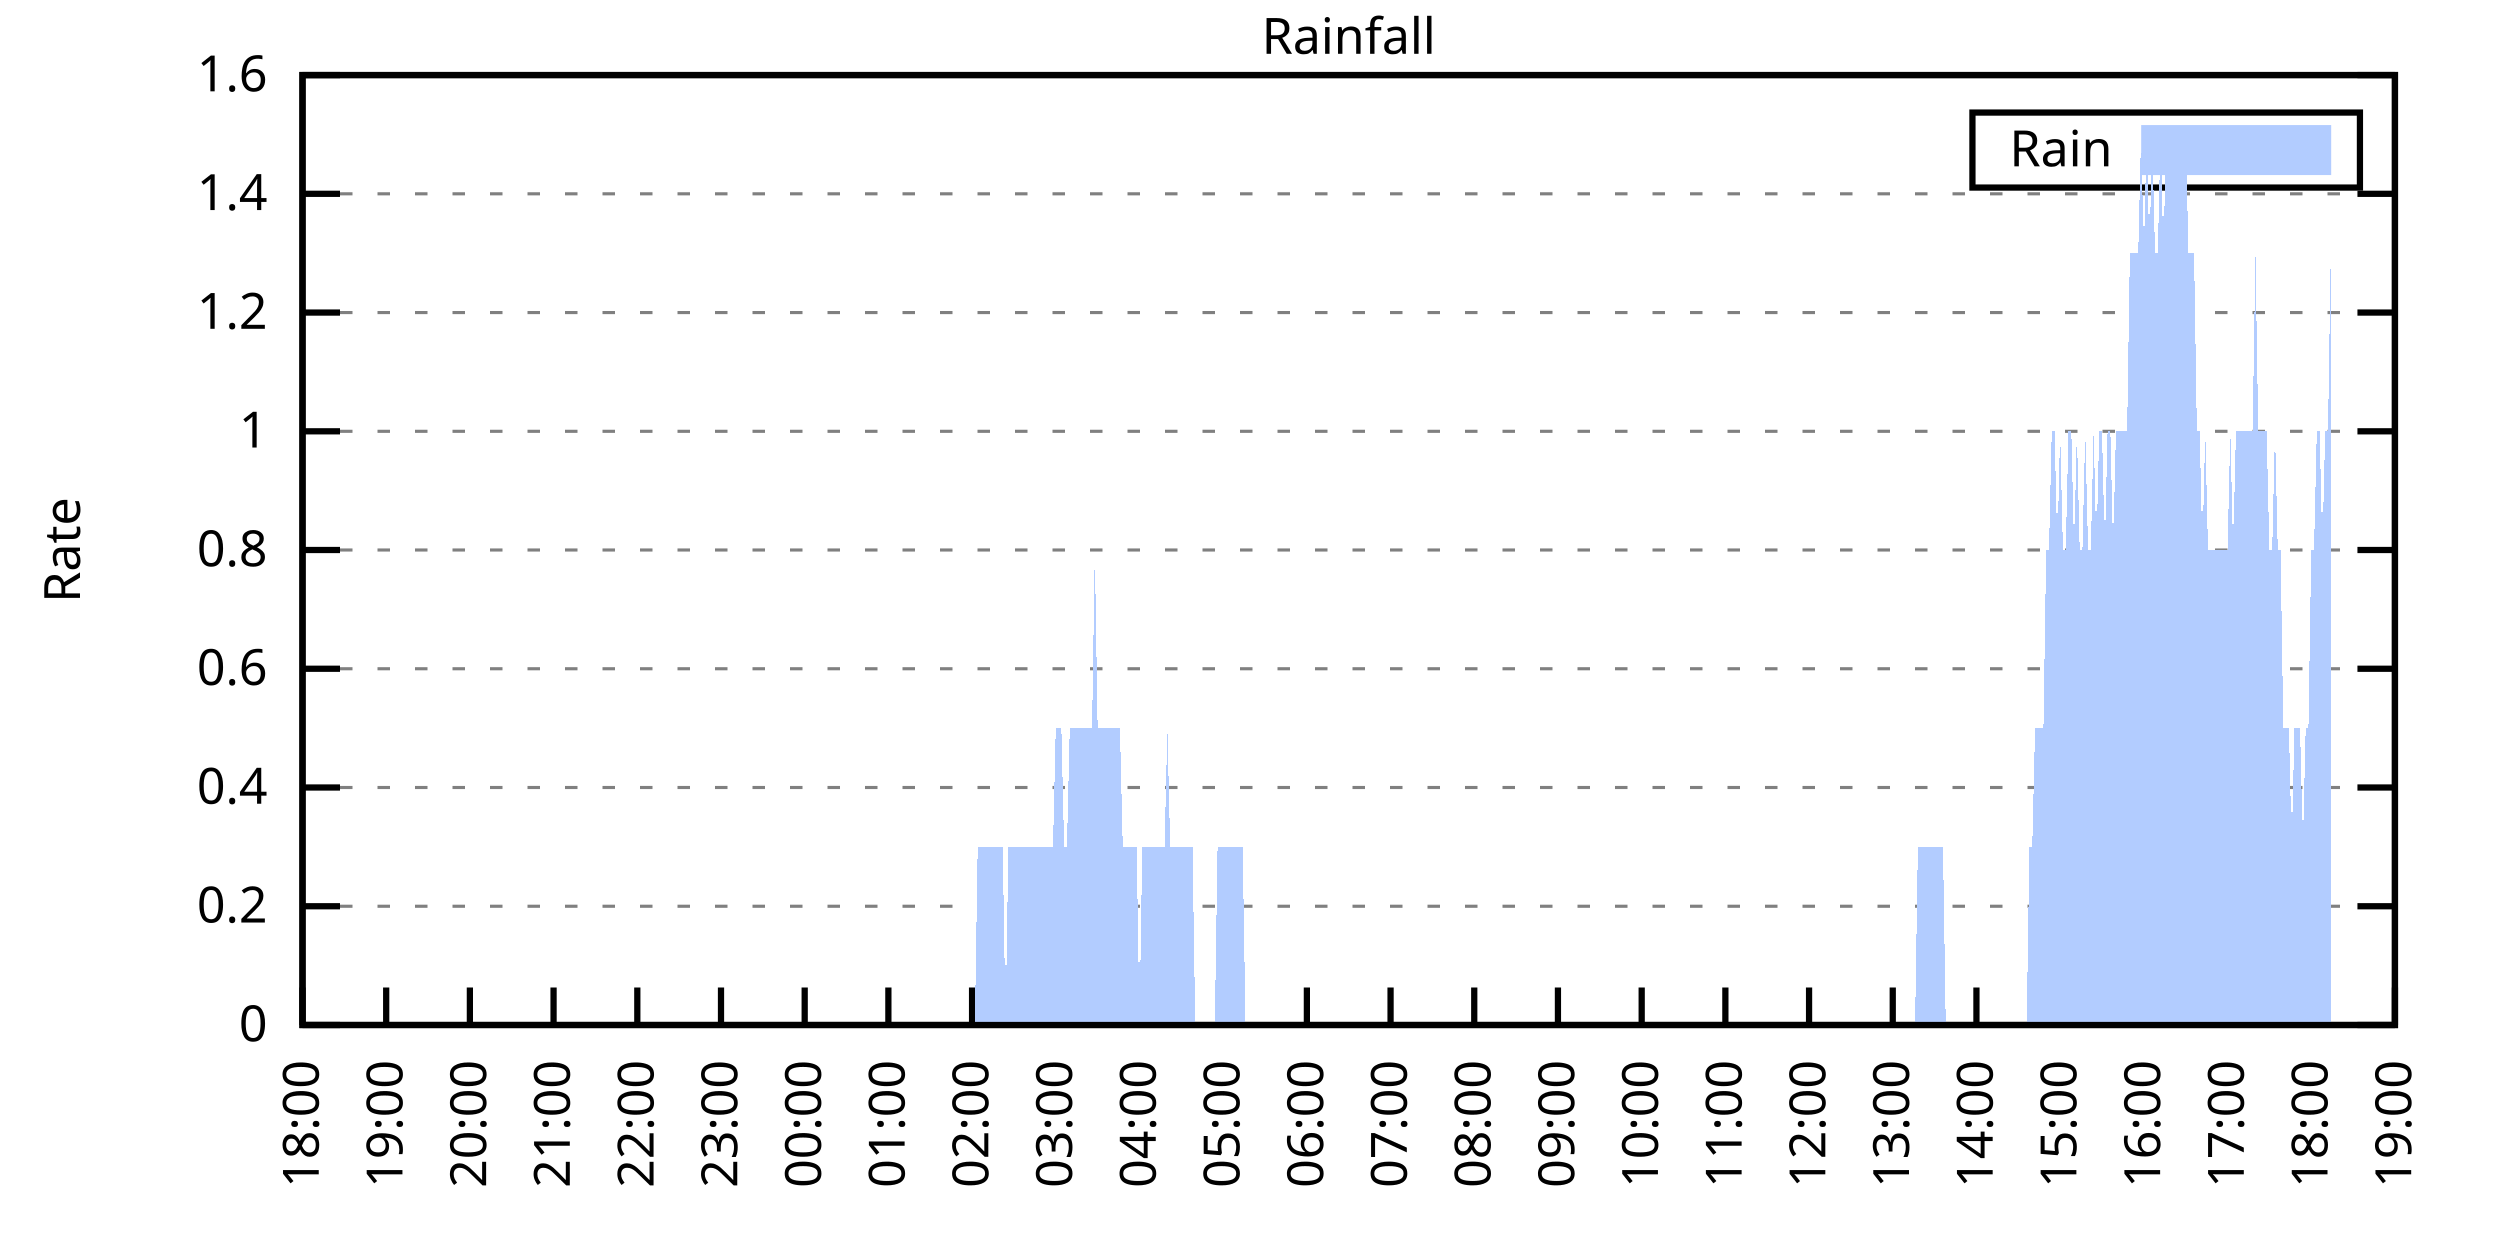
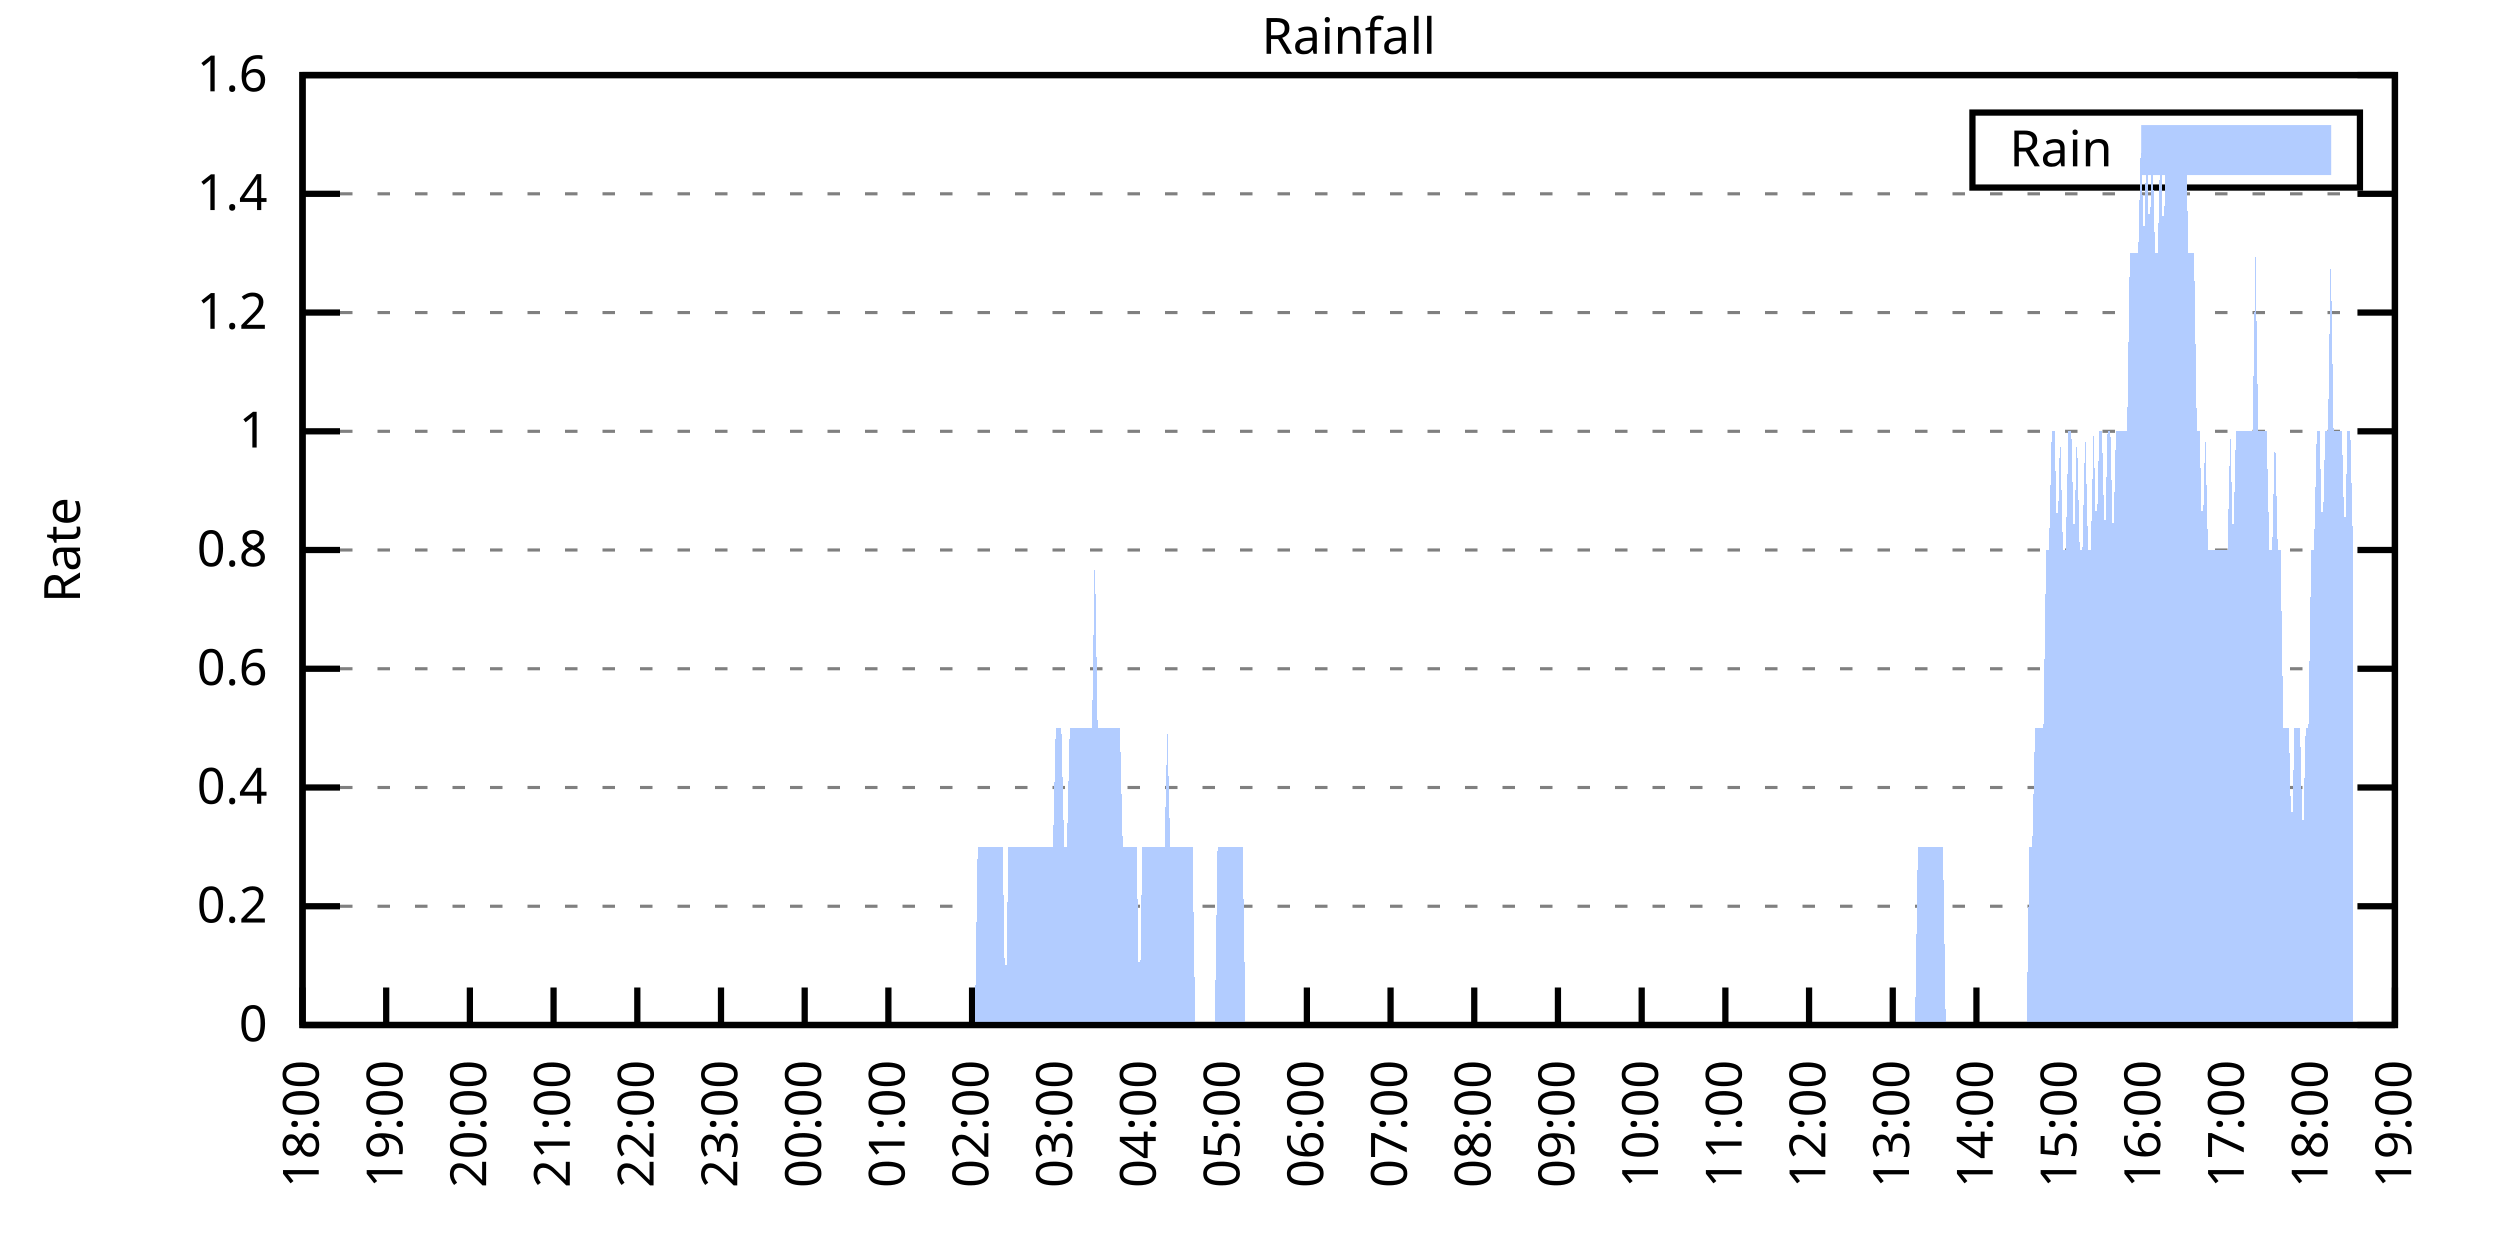
<svg xmlns="http://www.w3.org/2000/svg" xmlns:xlink="http://www.w3.org/1999/xlink" width="400" height="200" viewBox="0 0 400 200">
  <g id="gnuplot_canvas">
    <rect x="0" y="0" width="400" height="200" fill="none" />
    <defs>
      <circle id="gpDot" r="0.5" stroke-width="0.5" stroke="currentColor" />
      <path id="gpPt0" stroke-width="0.333" stroke="currentColor" d="M-1,0 h2 M0,-1 v2" />
      <path id="gpPt1" stroke-width="0.333" stroke="currentColor" d="M-1,-1 L1,1 M1,-1 L-1,1" />
      <path id="gpPt2" stroke-width="0.333" stroke="currentColor" d="M-1,0 L1,0 M0,-1 L0,1 M-1,-1 L1,1 M-1,1 L1,-1" />
      <rect id="gpPt3" stroke-width="0.333" stroke="currentColor" x="-1" y="-1" width="2" height="2" />
      <rect id="gpPt4" stroke-width="0.333" stroke="currentColor" fill="currentColor" x="-1" y="-1" width="2" height="2" />
      <circle id="gpPt5" stroke-width="0.333" stroke="currentColor" cx="0" cy="0" r="1" />
      <use xlink:href="#gpPt5" id="gpPt6" fill="currentColor" stroke="none" />
      <path id="gpPt7" stroke-width="0.333" stroke="currentColor" d="M0,-1.33 L-1.33,0.67 L1.33,0.67 z" />
      <use xlink:href="#gpPt7" id="gpPt8" fill="currentColor" stroke="none" />
      <use xlink:href="#gpPt7" id="gpPt9" stroke="currentColor" transform="rotate(180)" />
      <use xlink:href="#gpPt9" id="gpPt10" fill="currentColor" stroke="none" />
      <use xlink:href="#gpPt3" id="gpPt11" stroke="currentColor" transform="rotate(45)" />
      <use xlink:href="#gpPt11" id="gpPt12" fill="currentColor" stroke="none" />
      <path id="gpPt13" stroke-width="0.333" stroke="currentColor" d="M0,1.330 L1.265,0.411 L0.782,-1.067 L-0.782,-1.076 L-1.265,0.411 z" />
      <use xlink:href="#gpPt13" id="gpPt14" fill="currentColor" stroke="none" />
      <filter id="textbox" filterUnits="objectBoundingBox" x="0" y="0" height="1" width="1">
        <feFlood flood-color="white" flood-opacity="1" result="bgnd" />
        <feComposite in="SourceGraphic" in2="bgnd" operator="atop" />
      </filter>
      <filter id="greybox" filterUnits="objectBoundingBox" x="0" y="0" height="1" width="1">
        <feFlood flood-color="lightgrey" flood-opacity="1" result="grey" />
        <feComposite in="SourceGraphic" in2="grey" operator="atop" />
      </filter>
    </defs>
    <g fill="none" color="white" stroke="currentColor" stroke-width="1.00" stroke-linecap="butt" stroke-linejoin="miter">
</g>
    <g fill="none" color="black" stroke="currentColor" stroke-width="1.00" stroke-linecap="butt" stroke-linejoin="miter">
      <g stroke="none" shape-rendering="crispEdges">
        <polygon fill="rgb(255, 255, 255)" points="48.40,164.00 383.18,164.00 383.18,12.02 48.40,12.02 " />
      </g>
    </g>
    <g fill="none" color="black" stroke="currentColor" stroke-width="1.00" stroke-linecap="butt" stroke-linejoin="miter">
</g>
    <g fill="none" color="black" stroke="black" stroke-width="0.50" stroke-linecap="butt" stroke-linejoin="miter">
</g>
    <g fill="none" color="gray" stroke="currentColor" stroke-width="0.50" stroke-linecap="butt" stroke-linejoin="miter">
      <path stroke="gray" stroke-dasharray="2,4" class="gridline" d="M48.40,164.00 L383.19,164.00  " />
    </g>
    <g fill="none" color="gray" stroke="gray" stroke-width="1.00" stroke-linecap="butt" stroke-linejoin="miter">
</g>
    <g fill="none" color="black" stroke="currentColor" stroke-width="1.00" stroke-linecap="butt" stroke-linejoin="miter">
      <path stroke="black" d="M48.40,164.00 L54.40,164.00 M383.19,164.00 L377.19,164.00  " />
      <g transform="translate(42.80,166.60)" stroke="none" fill="black" font-family="Sans" font-size="8.00" text-anchor="end">
        <text>
          <tspan font-family="Sans"> 0</tspan>
        </text>
      </g>
    </g>
    <g fill="none" color="black" stroke="currentColor" stroke-width="1.00" stroke-linecap="butt" stroke-linejoin="miter">
</g>
    <g fill="none" color="black" stroke="black" stroke-width="0.50" stroke-linecap="butt" stroke-linejoin="miter">
</g>
    <g fill="none" color="gray" stroke="currentColor" stroke-width="0.50" stroke-linecap="butt" stroke-linejoin="miter">
      <path stroke="gray" stroke-dasharray="2,4" class="gridline" d="M48.40,145.00 L383.19,145.00  " />
    </g>
    <g fill="none" color="gray" stroke="gray" stroke-width="1.00" stroke-linecap="butt" stroke-linejoin="miter">
</g>
    <g fill="none" color="black" stroke="currentColor" stroke-width="1.00" stroke-linecap="butt" stroke-linejoin="miter">
      <path stroke="black" d="M48.40,145.00 L54.40,145.00 M383.19,145.00 L377.19,145.00  " />
      <g transform="translate(42.80,147.60)" stroke="none" fill="black" font-family="Sans" font-size="8.00" text-anchor="end">
        <text>
          <tspan font-family="Sans"> 0.2</tspan>
        </text>
      </g>
    </g>
    <g fill="none" color="black" stroke="currentColor" stroke-width="1.00" stroke-linecap="butt" stroke-linejoin="miter">
</g>
    <g fill="none" color="black" stroke="black" stroke-width="0.50" stroke-linecap="butt" stroke-linejoin="miter">
</g>
    <g fill="none" color="gray" stroke="currentColor" stroke-width="0.50" stroke-linecap="butt" stroke-linejoin="miter">
      <path stroke="gray" stroke-dasharray="2,4" class="gridline" d="M48.40,126.00 L383.19,126.00  " />
    </g>
    <g fill="none" color="gray" stroke="gray" stroke-width="1.00" stroke-linecap="butt" stroke-linejoin="miter">
</g>
    <g fill="none" color="black" stroke="currentColor" stroke-width="1.00" stroke-linecap="butt" stroke-linejoin="miter">
      <path stroke="black" d="M48.40,126.00 L54.40,126.00 M383.19,126.00 L377.19,126.00  " />
      <g transform="translate(42.80,128.60)" stroke="none" fill="black" font-family="Sans" font-size="8.00" text-anchor="end">
        <text>
          <tspan font-family="Sans"> 0.4</tspan>
        </text>
      </g>
    </g>
    <g fill="none" color="black" stroke="currentColor" stroke-width="1.00" stroke-linecap="butt" stroke-linejoin="miter">
</g>
    <g fill="none" color="black" stroke="black" stroke-width="0.50" stroke-linecap="butt" stroke-linejoin="miter">
</g>
    <g fill="none" color="gray" stroke="currentColor" stroke-width="0.50" stroke-linecap="butt" stroke-linejoin="miter">
      <path stroke="gray" stroke-dasharray="2,4" class="gridline" d="M48.40,107.00 L383.19,107.00  " />
    </g>
    <g fill="none" color="gray" stroke="gray" stroke-width="1.00" stroke-linecap="butt" stroke-linejoin="miter">
</g>
    <g fill="none" color="black" stroke="currentColor" stroke-width="1.00" stroke-linecap="butt" stroke-linejoin="miter">
      <path stroke="black" d="M48.40,107.00 L54.40,107.00 M383.19,107.00 L377.19,107.00  " />
      <g transform="translate(42.80,109.60)" stroke="none" fill="black" font-family="Sans" font-size="8.00" text-anchor="end">
        <text>
          <tspan font-family="Sans"> 0.6</tspan>
        </text>
      </g>
    </g>
    <g fill="none" color="black" stroke="currentColor" stroke-width="1.00" stroke-linecap="butt" stroke-linejoin="miter">
</g>
    <g fill="none" color="black" stroke="black" stroke-width="0.50" stroke-linecap="butt" stroke-linejoin="miter">
</g>
    <g fill="none" color="gray" stroke="currentColor" stroke-width="0.50" stroke-linecap="butt" stroke-linejoin="miter">
      <path stroke="gray" stroke-dasharray="2,4" class="gridline" d="M48.40,88.00 L383.19,88.00  " />
    </g>
    <g fill="none" color="gray" stroke="gray" stroke-width="1.00" stroke-linecap="butt" stroke-linejoin="miter">
</g>
    <g fill="none" color="black" stroke="currentColor" stroke-width="1.00" stroke-linecap="butt" stroke-linejoin="miter">
      <path stroke="black" d="M48.40,88.00 L54.40,88.00 M383.19,88.00 L377.19,88.00  " />
      <g transform="translate(42.80,90.60)" stroke="none" fill="black" font-family="Sans" font-size="8.00" text-anchor="end">
        <text>
          <tspan font-family="Sans"> 0.8</tspan>
        </text>
      </g>
    </g>
    <g fill="none" color="black" stroke="currentColor" stroke-width="1.00" stroke-linecap="butt" stroke-linejoin="miter">
</g>
    <g fill="none" color="black" stroke="black" stroke-width="0.50" stroke-linecap="butt" stroke-linejoin="miter">
</g>
    <g fill="none" color="gray" stroke="currentColor" stroke-width="0.50" stroke-linecap="butt" stroke-linejoin="miter">
      <path stroke="gray" stroke-dasharray="2,4" class="gridline" d="M48.40,69.01 L383.19,69.01  " />
    </g>
    <g fill="none" color="gray" stroke="gray" stroke-width="1.00" stroke-linecap="butt" stroke-linejoin="miter">
</g>
    <g fill="none" color="black" stroke="currentColor" stroke-width="1.00" stroke-linecap="butt" stroke-linejoin="miter">
      <path stroke="black" d="M48.40,69.01 L54.40,69.01 M383.19,69.01 L377.19,69.01  " />
      <g transform="translate(42.80,71.61)" stroke="none" fill="black" font-family="Sans" font-size="8.00" text-anchor="end">
        <text>
          <tspan font-family="Sans"> 1</tspan>
        </text>
      </g>
    </g>
    <g fill="none" color="black" stroke="currentColor" stroke-width="1.00" stroke-linecap="butt" stroke-linejoin="miter">
</g>
    <g fill="none" color="black" stroke="black" stroke-width="0.50" stroke-linecap="butt" stroke-linejoin="miter">
</g>
    <g fill="none" color="gray" stroke="currentColor" stroke-width="0.50" stroke-linecap="butt" stroke-linejoin="miter">
      <path stroke="gray" stroke-dasharray="2,4" class="gridline" d="M48.40,50.01 L383.19,50.01  " />
    </g>
    <g fill="none" color="gray" stroke="gray" stroke-width="1.00" stroke-linecap="butt" stroke-linejoin="miter">
</g>
    <g fill="none" color="black" stroke="currentColor" stroke-width="1.00" stroke-linecap="butt" stroke-linejoin="miter">
      <path stroke="black" d="M48.40,50.01 L54.40,50.01 M383.19,50.01 L377.19,50.01  " />
      <g transform="translate(42.80,52.61)" stroke="none" fill="black" font-family="Sans" font-size="8.00" text-anchor="end">
        <text>
          <tspan font-family="Sans"> 1.2</tspan>
        </text>
      </g>
    </g>
    <g fill="none" color="black" stroke="currentColor" stroke-width="1.00" stroke-linecap="butt" stroke-linejoin="miter">
</g>
    <g fill="none" color="black" stroke="black" stroke-width="0.50" stroke-linecap="butt" stroke-linejoin="miter">
</g>
    <g fill="none" color="gray" stroke="currentColor" stroke-width="0.50" stroke-linecap="butt" stroke-linejoin="miter">
      <path stroke="gray" stroke-dasharray="2,4" class="gridline" d="M48.40,31.01 L383.19,31.01  " />
    </g>
    <g fill="none" color="gray" stroke="gray" stroke-width="1.00" stroke-linecap="butt" stroke-linejoin="miter">
</g>
    <g fill="none" color="black" stroke="currentColor" stroke-width="1.00" stroke-linecap="butt" stroke-linejoin="miter">
      <path stroke="black" d="M48.40,31.01 L54.40,31.01 M383.19,31.01 L377.19,31.01  " />
      <g transform="translate(42.80,33.61)" stroke="none" fill="black" font-family="Sans" font-size="8.00" text-anchor="end">
        <text>
          <tspan font-family="Sans"> 1.4</tspan>
        </text>
      </g>
    </g>
    <g fill="none" color="black" stroke="currentColor" stroke-width="1.00" stroke-linecap="butt" stroke-linejoin="miter">
</g>
    <g fill="none" color="black" stroke="black" stroke-width="0.50" stroke-linecap="butt" stroke-linejoin="miter">
</g>
    <g fill="none" color="gray" stroke="currentColor" stroke-width="0.50" stroke-linecap="butt" stroke-linejoin="miter">
      <path stroke="gray" stroke-dasharray="2,4" class="gridline" d="M48.40,12.01 L383.19,12.01  " />
    </g>
    <g fill="none" color="gray" stroke="gray" stroke-width="1.00" stroke-linecap="butt" stroke-linejoin="miter">
</g>
    <g fill="none" color="black" stroke="currentColor" stroke-width="1.00" stroke-linecap="butt" stroke-linejoin="miter">
      <path stroke="black" d="M48.40,12.01 L54.40,12.01 M383.19,12.01 L377.19,12.01  " />
      <g transform="translate(42.80,14.61)" stroke="none" fill="black" font-family="Sans" font-size="8.00" text-anchor="end">
        <text>
          <tspan font-family="Sans"> 1.6</tspan>
        </text>
      </g>
    </g>
    <g fill="none" color="black" stroke="currentColor" stroke-width="1.00" stroke-linecap="butt" stroke-linejoin="miter">
      <path stroke="black" d="M48.40,164.00 L48.40,158.00  " />
      <g transform="translate(51.00,169.60) rotate(270.00)" stroke="none" fill="black" font-family="Sans" font-size="8.00" text-anchor="end">
        <text>
          <tspan font-family="Sans">18:00</tspan>
        </text>
      </g>
    </g>
    <g fill="none" color="black" stroke="currentColor" stroke-width="1.00" stroke-linecap="butt" stroke-linejoin="miter">
      <path stroke="black" d="M61.79,164.00 L61.79,158.00  " />
      <g transform="translate(64.39,169.60) rotate(270.00)" stroke="none" fill="black" font-family="Sans" font-size="8.00" text-anchor="end">
        <text>
          <tspan font-family="Sans">19:00</tspan>
        </text>
      </g>
    </g>
    <g fill="none" color="black" stroke="currentColor" stroke-width="1.00" stroke-linecap="butt" stroke-linejoin="miter">
      <path stroke="black" d="M75.18,164.00 L75.18,158.00  " />
      <g transform="translate(77.78,169.60) rotate(270.00)" stroke="none" fill="black" font-family="Sans" font-size="8.00" text-anchor="end">
        <text>
          <tspan font-family="Sans">20:00</tspan>
        </text>
      </g>
    </g>
    <g fill="none" color="black" stroke="currentColor" stroke-width="1.00" stroke-linecap="butt" stroke-linejoin="miter">
      <path stroke="black" d="M88.57,164.00 L88.57,158.00  " />
      <g transform="translate(91.17,169.60) rotate(270.00)" stroke="none" fill="black" font-family="Sans" font-size="8.00" text-anchor="end">
        <text>
          <tspan font-family="Sans">21:00</tspan>
        </text>
      </g>
    </g>
    <g fill="none" color="black" stroke="currentColor" stroke-width="1.00" stroke-linecap="butt" stroke-linejoin="miter">
      <path stroke="black" d="M101.97,164.00 L101.97,158.00  " />
      <g transform="translate(104.57,169.60) rotate(270.00)" stroke="none" fill="black" font-family="Sans" font-size="8.00" text-anchor="end">
        <text>
          <tspan font-family="Sans">22:00</tspan>
        </text>
      </g>
    </g>
    <g fill="none" color="black" stroke="currentColor" stroke-width="1.00" stroke-linecap="butt" stroke-linejoin="miter">
      <path stroke="black" d="M115.36,164.00 L115.36,158.00  " />
      <g transform="translate(117.96,169.60) rotate(270.00)" stroke="none" fill="black" font-family="Sans" font-size="8.00" text-anchor="end">
        <text>
          <tspan font-family="Sans">23:00</tspan>
        </text>
      </g>
    </g>
    <g fill="none" color="black" stroke="currentColor" stroke-width="1.00" stroke-linecap="butt" stroke-linejoin="miter">
      <path stroke="black" d="M128.75,164.00 L128.75,158.00  " />
      <g transform="translate(131.35,169.60) rotate(270.00)" stroke="none" fill="black" font-family="Sans" font-size="8.00" text-anchor="end">
        <text>
          <tspan font-family="Sans">00:00</tspan>
        </text>
      </g>
    </g>
    <g fill="none" color="black" stroke="currentColor" stroke-width="1.00" stroke-linecap="butt" stroke-linejoin="miter">
      <path stroke="black" d="M142.14,164.00 L142.14,158.00  " />
      <g transform="translate(144.74,169.60) rotate(270.00)" stroke="none" fill="black" font-family="Sans" font-size="8.00" text-anchor="end">
        <text>
          <tspan font-family="Sans">01:00</tspan>
        </text>
      </g>
    </g>
    <g fill="none" color="black" stroke="currentColor" stroke-width="1.00" stroke-linecap="butt" stroke-linejoin="miter">
      <path stroke="black" d="M155.53,164.00 L155.53,158.00  " />
      <g transform="translate(158.13,169.60) rotate(270.00)" stroke="none" fill="black" font-family="Sans" font-size="8.00" text-anchor="end">
        <text>
          <tspan font-family="Sans">02:00</tspan>
        </text>
      </g>
    </g>
    <g fill="none" color="black" stroke="currentColor" stroke-width="1.00" stroke-linecap="butt" stroke-linejoin="miter">
      <path stroke="black" d="M168.92,164.00 L168.92,158.00  " />
      <g transform="translate(171.52,169.60) rotate(270.00)" stroke="none" fill="black" font-family="Sans" font-size="8.00" text-anchor="end">
        <text>
          <tspan font-family="Sans">03:00</tspan>
        </text>
      </g>
    </g>
    <g fill="none" color="black" stroke="currentColor" stroke-width="1.00" stroke-linecap="butt" stroke-linejoin="miter">
      <path stroke="black" d="M182.32,164.00 L182.32,158.00  " />
      <g transform="translate(184.92,169.60) rotate(270.00)" stroke="none" fill="black" font-family="Sans" font-size="8.00" text-anchor="end">
        <text>
          <tspan font-family="Sans">04:00</tspan>
        </text>
      </g>
    </g>
    <g fill="none" color="black" stroke="currentColor" stroke-width="1.00" stroke-linecap="butt" stroke-linejoin="miter">
      <path stroke="black" d="M195.71,164.00 L195.71,158.00  " />
      <g transform="translate(198.31,169.60) rotate(270.00)" stroke="none" fill="black" font-family="Sans" font-size="8.00" text-anchor="end">
        <text>
          <tspan font-family="Sans">05:00</tspan>
        </text>
      </g>
    </g>
    <g fill="none" color="black" stroke="currentColor" stroke-width="1.00" stroke-linecap="butt" stroke-linejoin="miter">
      <path stroke="black" d="M209.10,164.00 L209.10,158.00  " />
      <g transform="translate(211.70,169.60) rotate(270.00)" stroke="none" fill="black" font-family="Sans" font-size="8.00" text-anchor="end">
        <text>
          <tspan font-family="Sans">06:00</tspan>
        </text>
      </g>
    </g>
    <g fill="none" color="black" stroke="currentColor" stroke-width="1.00" stroke-linecap="butt" stroke-linejoin="miter">
      <path stroke="black" d="M222.49,164.00 L222.49,158.00  " />
      <g transform="translate(225.09,169.60) rotate(270.00)" stroke="none" fill="black" font-family="Sans" font-size="8.00" text-anchor="end">
        <text>
          <tspan font-family="Sans">07:00</tspan>
        </text>
      </g>
    </g>
    <g fill="none" color="black" stroke="currentColor" stroke-width="1.00" stroke-linecap="butt" stroke-linejoin="miter">
      <path stroke="black" d="M235.88,164.00 L235.88,158.00  " />
      <g transform="translate(238.48,169.60) rotate(270.00)" stroke="none" fill="black" font-family="Sans" font-size="8.00" text-anchor="end">
        <text>
          <tspan font-family="Sans">08:00</tspan>
        </text>
      </g>
    </g>
    <g fill="none" color="black" stroke="currentColor" stroke-width="1.00" stroke-linecap="butt" stroke-linejoin="miter">
      <path stroke="black" d="M249.27,164.00 L249.27,158.00  " />
      <g transform="translate(251.87,169.60) rotate(270.00)" stroke="none" fill="black" font-family="Sans" font-size="8.00" text-anchor="end">
        <text>
          <tspan font-family="Sans">09:00</tspan>
        </text>
      </g>
    </g>
    <g fill="none" color="black" stroke="currentColor" stroke-width="1.00" stroke-linecap="butt" stroke-linejoin="miter">
      <path stroke="black" d="M262.67,164.00 L262.67,158.00  " />
      <g transform="translate(265.27,169.60) rotate(270.00)" stroke="none" fill="black" font-family="Sans" font-size="8.00" text-anchor="end">
        <text>
          <tspan font-family="Sans">10:00</tspan>
        </text>
      </g>
    </g>
    <g fill="none" color="black" stroke="currentColor" stroke-width="1.00" stroke-linecap="butt" stroke-linejoin="miter">
      <path stroke="black" d="M276.06,164.00 L276.06,158.00  " />
      <g transform="translate(278.66,169.60) rotate(270.00)" stroke="none" fill="black" font-family="Sans" font-size="8.00" text-anchor="end">
        <text>
          <tspan font-family="Sans">11:00</tspan>
        </text>
      </g>
    </g>
    <g fill="none" color="black" stroke="currentColor" stroke-width="1.00" stroke-linecap="butt" stroke-linejoin="miter">
      <path stroke="black" d="M289.45,164.00 L289.45,158.00  " />
      <g transform="translate(292.05,169.60) rotate(270.00)" stroke="none" fill="black" font-family="Sans" font-size="8.00" text-anchor="end">
        <text>
          <tspan font-family="Sans">12:00</tspan>
        </text>
      </g>
    </g>
    <g fill="none" color="black" stroke="currentColor" stroke-width="1.00" stroke-linecap="butt" stroke-linejoin="miter">
      <path stroke="black" d="M302.84,164.00 L302.84,158.00  " />
      <g transform="translate(305.44,169.60) rotate(270.00)" stroke="none" fill="black" font-family="Sans" font-size="8.00" text-anchor="end">
        <text>
          <tspan font-family="Sans">13:00</tspan>
        </text>
      </g>
    </g>
    <g fill="none" color="black" stroke="currentColor" stroke-width="1.00" stroke-linecap="butt" stroke-linejoin="miter">
      <path stroke="black" d="M316.23,164.00 L316.23,158.00  " />
      <g transform="translate(318.83,169.60) rotate(270.00)" stroke="none" fill="black" font-family="Sans" font-size="8.00" text-anchor="end">
        <text>
          <tspan font-family="Sans">14:00</tspan>
        </text>
      </g>
    </g>
    <g fill="none" color="black" stroke="currentColor" stroke-width="1.00" stroke-linecap="butt" stroke-linejoin="miter">
      <path stroke="black" d="M329.62,164.00 L329.62,158.00  " />
      <g transform="translate(332.22,169.60) rotate(270.00)" stroke="none" fill="black" font-family="Sans" font-size="8.00" text-anchor="end">
        <text>
          <tspan font-family="Sans">15:00</tspan>
        </text>
      </g>
    </g>
    <g fill="none" color="black" stroke="currentColor" stroke-width="1.00" stroke-linecap="butt" stroke-linejoin="miter">
      <path stroke="black" d="M343.02,164.00 L343.02,158.00  " />
      <g transform="translate(345.62,169.60) rotate(270.00)" stroke="none" fill="black" font-family="Sans" font-size="8.00" text-anchor="end">
        <text>
          <tspan font-family="Sans">16:00</tspan>
        </text>
      </g>
    </g>
    <g fill="none" color="black" stroke="currentColor" stroke-width="1.00" stroke-linecap="butt" stroke-linejoin="miter">
      <path stroke="black" d="M356.41,164.00 L356.41,158.00  " />
      <g transform="translate(359.01,169.60) rotate(270.00)" stroke="none" fill="black" font-family="Sans" font-size="8.00" text-anchor="end">
        <text>
          <tspan font-family="Sans">17:00</tspan>
        </text>
      </g>
    </g>
    <g fill="none" color="black" stroke="currentColor" stroke-width="1.00" stroke-linecap="butt" stroke-linejoin="miter">
      <path stroke="black" d="M369.80,164.00 L369.80,158.00  " />
      <g transform="translate(372.40,169.60) rotate(270.00)" stroke="none" fill="black" font-family="Sans" font-size="8.00" text-anchor="end">
        <text>
          <tspan font-family="Sans">18:00</tspan>
        </text>
      </g>
    </g>
    <g fill="none" color="black" stroke="currentColor" stroke-width="1.00" stroke-linecap="butt" stroke-linejoin="miter">
      <path stroke="black" d="M383.19,164.00 L383.19,158.00  " />
      <g transform="translate(385.79,169.60) rotate(270.00)" stroke="none" fill="black" font-family="Sans" font-size="8.00" text-anchor="end">
        <text>
          <tspan font-family="Sans">19:00</tspan>
        </text>
      </g>
    </g>
    <g fill="none" color="black" stroke="currentColor" stroke-width="1.00" stroke-linecap="butt" stroke-linejoin="miter">
</g>
    <g fill="none" color="black" stroke="currentColor" stroke-width="1.00" stroke-linecap="butt" stroke-linejoin="miter">
      <path stroke="black" d="M48.40,12.01 L48.40,164.00 L383.19,164.00 L383.19,12.01 L48.40,12.01 Z  " />
    </g>
    <g fill="none" color="black" stroke="currentColor" stroke-width="1.00" stroke-linecap="butt" stroke-linejoin="miter">
</g>
    <g fill="none" color="black" stroke="currentColor" stroke-width="1.00" stroke-linecap="butt" stroke-linejoin="miter">
      <path stroke="black" d="M315.59,30.01 L315.59,18.01 L377.59,18.01 L377.59,30.01 L315.59,30.01 Z  " />
    </g>
    <g id="Rainfall_plot_1">
      <g fill="none" color="white" stroke="black" stroke-width="2.00" stroke-linecap="butt" stroke-linejoin="miter">
</g>
      <g fill="none" color="black" stroke="currentColor" stroke-width="2.00" stroke-linecap="butt" stroke-linejoin="miter">
        <g transform="translate(337.99,26.61)" stroke="none" fill="black" font-family="Sans" font-size="8.00" text-anchor="end">
          <text>
            <tspan font-family="Sans">Rain</tspan>
          </text>
        </g>
      </g>
      <g fill="none" color="black" stroke="currentColor" stroke-width="2.00" stroke-linecap="butt" stroke-linejoin="miter">
        <g stroke="none" shape-rendering="crispEdges">
          <polygon fill="rgb(178, 204, 255)" points="343.59,27.01 371.99,27.01 371.99,21.01 343.59,21.01 " />
        </g>
        <path stroke="rgb(178, 204, 255)" d="M343.59,27.01 L371.99,27.01 L371.99,21.01 L343.59,21.01 L343.59,27.01 Z  " />
      </g>
      <g fill="none" color="black" stroke="currentColor" stroke-width="2.00" stroke-linecap="butt" stroke-linejoin="miter">
        <g stroke="none" shape-rendering="crispEdges">
-           <polygon fill="rgb(178, 204, 255)" points="51.97,164.00 52.42,164.00 52.86,164.00 53.31,164.00 53.76,164.00 54.20,164.00 54.65,164.00 55.10,164.00 55.54,164.00 55.99,164.00 56.43,164.00 56.88,164.00 57.33,164.00 57.77,164.00 58.22,164.00 58.67,164.00 59.11,164.00 59.56,164.00 60.01,164.00 60.45,164.00 60.90,164.00 61.35,164.00 61.79,164.00 62.24,164.00 62.68,164.00 63.13,164.00 63.58,164.00 64.02,164.00 64.47,164.00 64.92,164.00 65.36,164.00 65.81,164.00 66.26,164.00 66.70,164.00 67.15,164.00 67.59,164.00 68.04,164.00 68.49,164.00 68.93,164.00 69.38,164.00 69.83,164.00 70.27,164.00 70.72,164.00 71.17,164.00 71.61,164.00 72.06,164.00 72.50,164.00 72.95,164.00 73.40,164.00 73.84,164.00 74.29,164.00 74.74,164.00 75.18,164.00 75.63,164.00 76.08,164.00 76.52,164.00 76.97,164.00 77.42,164.00 77.86,164.00 78.31,164.00 78.75,164.00 79.20,164.00 79.65,164.00 80.09,164.00 80.54,164.00 80.99,164.00 81.43,164.00 81.88,164.00 82.33,164.00 82.77,164.00 83.22,164.00 83.66,164.00 84.11,164.00 84.56,164.00 85.00,164.00 85.45,164.00 85.90,164.00 86.34,164.00 86.79,164.00 87.24,164.00 87.68,164.00 88.13,164.00 88.57,164.00 89.02,164.00 89.47,164.00 89.91,164.00 90.36,164.00 90.81,164.00 91.25,164.00 91.70,164.00 92.15,164.00 92.59,164.00 93.04,164.00 93.49,164.00 93.93,164.00 94.38,164.00 94.82,164.00 95.27,164.00 95.72,164.00 96.16,164.00 96.61,164.00 97.06,164.00 97.50,164.00 97.95,164.00 98.40,164.00 98.84,164.00 99.29,164.00 99.73,164.00 100.18,164.00 100.63,164.00 101.07,164.00 101.52,164.00 101.97,164.00 102.41,164.00 102.86,164.00 103.31,164.00 103.75,164.00 104.20,164.00 104.64,164.00 105.09,164.00 105.54,164.00 105.98,164.00 106.43,164.00 106.88,164.00 107.32,164.00 107.77,164.00 108.22,164.00 108.66,164.00 109.11,164.00 109.55,164.00 110.00,164.00 110.45,164.00 110.89,164.00 111.34,164.00 111.79,164.00 112.23,164.00 112.68,164.00 113.13,164.00 113.57,164.00 114.02,164.00 114.47,164.00 114.91,164.00 115.36,164.00 115.80,164.00 116.25,164.00 116.70,164.00 117.14,164.00 117.59,164.00 118.04,164.00 118.48,164.00 118.93,164.00 119.38,164.00 119.82,164.00 120.27,164.00 120.71,164.00 121.16,164.00 121.61,164.00 122.05,164.00 122.50,164.00 122.95,164.00 123.39,164.00 123.84,164.00 124.29,164.00 124.73,164.00 125.18,164.00 125.62,164.00 126.07,164.00 126.52,164.00 126.96,164.00 127.41,164.00 127.86,164.00 128.30,164.00 128.75,164.00 129.20,164.00 129.64,164.00 130.09,164.00 130.54,164.00 130.98,164.00 131.43,164.00 131.87,164.00 132.32,164.00 132.77,164.00 133.21,164.00 133.66,164.00 134.11,164.00 134.55,164.00 135.00,164.00 135.45,164.00 135.89,164.00 136.34,164.00 136.78,164.00 137.23,164.00 137.68,164.00 138.12,164.00 138.57,164.00 139.02,164.00 139.46,164.00 139.91,164.00 140.36,164.00 140.80,164.00 141.25,164.00 141.69,164.00 142.14,164.00 142.59,164.00 143.03,164.00 143.48,164.00 143.93,164.00 144.37,164.00 144.82,164.00 145.27,164.00 145.71,164.00 146.16,164.00 146.61,164.00 147.05,164.00 147.50,164.00 147.94,164.00 148.39,164.00 148.84,164.00 149.28,164.00 149.73,164.00 150.18,164.00 150.62,164.00 151.07,164.00 151.52,164.00 151.96,164.00 152.41,164.00 152.85,164.00 153.30,164.00 153.75,164.00 154.19,164.00 154.64,164.00 155.09,164.00 155.53,164.00 155.98,164.00 156.43,135.50 156.87,135.50 157.32,135.50 157.76,135.50 158.21,135.50 158.66,135.50 159.10,135.50 159.55,135.50 160.00,135.50 160.44,135.50 160.89,164.00 161.34,135.50 161.78,135.50 162.23,135.50 162.67,135.50 163.12,135.50 163.57,135.50 164.01,135.50 164.46,135.50 164.91,135.50 165.35,135.50 165.80,135.50 166.25,135.50 166.69,135.50 167.14,135.50 167.59,135.50 168.03,135.50 168.48,135.50 168.92,116.50 169.37,116.50 169.82,116.50 170.26,135.50 170.71,135.50 171.16,116.50 171.60,116.50 172.05,116.50 172.50,116.50 172.94,116.50 173.39,116.50 173.83,116.50 174.28,116.50 174.73,116.50 175.17,88.00 175.62,116.50 176.07,116.50 176.51,116.50 176.96,116.50 177.41,116.50 177.85,116.50 178.30,116.50 178.74,116.50 179.19,116.50 179.64,135.50 180.08,135.50 180.53,135.50 180.98,135.50 181.42,135.50 181.87,135.50 182.32,164.00 182.76,135.50 183.21,135.50 183.66,135.50 184.10,135.50 184.55,135.50 184.99,135.50 185.44,135.50 185.89,135.50 186.33,135.50 186.78,116.50 187.23,135.50 187.67,135.50 188.12,135.50 188.57,135.50 189.01,135.50 189.46,135.50 189.90,135.50 190.35,135.50 190.80,135.50 191.24,164.00 191.69,164.00 192.14,164.00 192.58,164.00 193.03,164.00 193.48,164.00 193.92,164.00 194.37,164.00 194.81,135.50 195.26,135.50 195.71,135.50 196.15,135.50 196.60,135.50 197.05,135.50 197.49,135.50 197.94,135.50 198.39,135.50 198.83,135.50 199.28,164.00 199.73,164.00 200.17,164.00 200.62,164.00 201.06,164.00 201.51,164.00 201.96,164.00 202.40,164.00 202.85,164.00 203.30,164.00 203.74,164.00 204.19,164.00 204.64,164.00 205.08,164.00 205.53,164.00 205.97,164.00 206.42,164.00 206.87,164.00 207.31,164.00 207.76,164.00 208.21,164.00 208.65,164.00 209.10,164.00 209.55,164.00 209.99,164.00 210.44,164.00 210.88,164.00 211.33,164.00 211.78,164.00 212.22,164.00 212.67,164.00 213.12,164.00 213.56,164.00 214.01,164.00 214.46,164.00 214.90,164.00 215.35,164.00 215.80,164.00 216.24,164.00 216.69,164.00 217.13,164.00 217.58,164.00 218.03,164.00 218.47,164.00 218.92,164.00 219.37,164.00 219.81,164.00 220.26,164.00 220.71,164.00 221.15,164.00 221.60,164.00 222.04,164.00 222.49,164.00 222.94,164.00 223.38,164.00 223.83,164.00 224.28,164.00 224.72,164.00 225.17,164.00 225.62,164.00 226.06,164.00 226.51,164.00 226.95,164.00 227.40,164.00 227.85,164.00 228.29,164.00 228.74,164.00 229.19,164.00 229.63,164.00 230.08,164.00 230.53,164.00 230.97,164.00 231.42,164.00 231.86,164.00 232.31,164.00 232.76,164.00 233.20,164.00 233.65,164.00 234.10,164.00 234.54,164.00 234.99,164.00 235.44,164.00 235.88,164.00 236.33,164.00 236.78,164.00 237.22,164.00 237.67,164.00 238.11,164.00 238.56,164.00 239.01,164.00 239.45,164.00 239.90,164.00 240.35,164.00 240.79,164.00 241.24,164.00 241.69,164.00 242.13,164.00 242.58,164.00 243.02,164.00 243.47,164.00 243.92,164.00 244.36,164.00 244.81,164.00 245.26,164.00 245.70,164.00 246.15,164.00 246.60,164.00 247.04,164.00 247.49,164.00 247.93,164.00 248.38,164.00 248.83,164.00 249.27,164.00 249.72,164.00 250.17,164.00 250.61,164.00 251.06,164.00 251.51,164.00 251.95,164.00 252.40,164.00 252.85,164.00 253.29,164.00 253.74,164.00 254.18,164.00 254.63,164.00 255.08,164.00 255.52,164.00 255.97,164.00 256.42,164.00 256.86,164.00 257.31,164.00 257.76,164.00 258.20,164.00 258.65,164.00 259.09,164.00 259.54,164.00 259.99,164.00 260.43,164.00 260.88,164.00 261.33,164.00 261.77,164.00 262.22,164.00 262.67,164.00 263.11,164.00 263.56,164.00 264.00,164.00 264.45,164.00 264.90,164.00 265.34,164.00 265.79,164.00 266.24,164.00 266.68,164.00 267.13,164.00 267.58,164.00 268.02,164.00 268.47,164.00 268.92,164.00 269.36,164.00 269.81,164.00 270.25,164.00 270.70,164.00 271.15,164.00 271.59,164.00 272.04,164.00 272.49,164.00 272.93,164.00 273.38,164.00 273.83,164.00 274.27,164.00 274.72,164.00 275.16,164.00 275.61,164.00 276.06,164.00 276.50,164.00 276.95,164.00 277.40,164.00 277.84,164.00 278.29,164.00 278.74,164.00 279.18,164.00 279.63,164.00 280.07,164.00 280.52,164.00 280.97,164.00 281.41,164.00 281.86,164.00 282.31,164.00 282.75,164.00 283.20,164.00 283.65,164.00 284.09,164.00 284.54,164.00 284.98,164.00 285.43,164.00 285.88,164.00 286.32,164.00 286.77,164.00 287.22,164.00 287.66,164.00 288.11,164.00 288.56,164.00 289.00,164.00 289.45,164.00 289.90,164.00 290.34,164.00 290.79,164.00 291.23,164.00 291.68,164.00 292.13,164.00 292.57,164.00 293.02,164.00 293.47,164.00 293.91,164.00 294.36,164.00 294.81,164.00 295.25,164.00 295.70,164.00 296.14,164.00 296.59,164.00 297.04,164.00 297.48,164.00 297.93,164.00 298.38,164.00 298.82,164.00 299.27,164.00 299.72,164.00 300.16,164.00 300.61,164.00 301.05,164.00 301.50,164.00 301.95,164.00 302.39,164.00 302.84,164.00 303.29,164.00 303.73,164.00 304.18,164.00 304.63,164.00 305.07,164.00 305.52,164.00 305.97,164.00 306.41,164.00 306.86,135.50 307.30,135.50 307.75,135.50 308.20,135.50 308.64,135.50 309.09,135.50 309.54,135.50 309.98,135.50 310.43,135.50 310.88,135.50 311.32,164.00 311.77,164.00 312.21,164.00 312.66,164.00 313.11,164.00 313.55,164.00 314.00,164.00 314.45,164.00 314.89,164.00 315.34,164.00 315.79,164.00 316.23,164.00 316.68,164.00 317.12,164.00 317.57,164.00 318.02,164.00 318.46,164.00 318.91,164.00 319.36,164.00 319.80,164.00 320.25,164.00 320.70,164.00 321.14,164.00 321.59,164.00 322.04,164.00 322.48,164.00 322.93,164.00 323.37,164.00 323.82,164.00 324.27,164.00 324.71,135.50 325.16,135.50 325.61,116.50 326.05,116.50 326.50,116.50 326.95,116.50 327.39,88.00 327.84,88.00 328.28,69.01 328.73,69.01 329.18,88.00 329.62,69.01 330.07,88.00 330.52,88.00 330.96,69.01 331.41,69.01 331.86,88.00 332.30,69.01 332.75,88.00 333.19,88.00 333.64,69.01 334.09,88.00 334.53,88.00 334.98,69.01 335.43,88.00 335.87,69.01 336.32,69.01 336.77,88.00 337.21,69.01 337.66,69.01 338.10,88.00 338.55,69.01 339.00,69.01 339.44,69.01 339.89,69.01 340.34,69.01 340.78,40.51 341.23,40.51 341.68,40.51 342.12,40.51 342.57,21.51 343.02,40.51 343.46,21.51 343.91,40.51 344.35,21.51 344.80,40.51 345.25,40.51 345.69,21.51 346.14,40.51 346.59,21.51 347.03,21.51 347.48,21.51 347.93,21.51 348.37,21.51 348.82,21.51 349.26,21.51 349.71,21.51 350.16,40.51 350.60,40.51 351.05,40.51 351.50,69.01 351.94,69.01 352.39,88.00 352.84,69.01 353.28,88.00 353.73,88.00 354.17,88.00 354.62,88.00 355.07,88.00 355.51,88.00 355.96,88.00 356.41,88.00 356.85,69.01 357.30,88.00 357.75,69.01 358.19,69.01 358.64,69.01 359.09,69.01 359.53,69.01 359.98,69.01 360.42,69.01 360.87,40.51 361.32,69.01 361.76,69.01 362.21,69.01 362.66,69.01 363.10,88.00 363.55,88.00 364.00,69.01 364.44,88.00 364.89,88.00 365.33,116.50 365.78,116.50 366.23,116.50 366.67,135.50 367.12,116.50 367.57,116.50 368.01,116.50 368.46,135.50 368.91,116.50 369.35,116.50 369.80,88.00 370.24,88.00 370.69,69.01 371.14,69.01 371.58,88.00 372.03,69.01 372.48,69.01 372.92,40.51 372.92,164.00 51.97,164.00 " />
+           <polygon fill="rgb(178, 204, 255)" points="55.54,164.00 55.99,164.00 56.43,164.00 56.88,164.00 57.33,164.00 57.77,164.00 58.22,164.00 58.67,164.00 59.11,164.00 59.56,164.00 60.01,164.00 60.45,164.00 60.90,164.00 61.35,164.00 61.79,164.00 62.24,164.00 62.68,164.00 63.13,164.00 63.58,164.00 64.02,164.00 64.47,164.00 64.92,164.00 65.36,164.00 65.81,164.00 66.26,164.00 66.70,164.00 67.15,164.00 67.59,164.00 68.04,164.00 68.49,164.00 68.93,164.00 69.38,164.00 69.83,164.00 70.27,164.00 70.72,164.00 71.17,164.00 71.61,164.00 72.06,164.00 72.50,164.00 72.95,164.00 73.40,164.00 73.84,164.00 74.29,164.00 74.74,164.00 75.18,164.00 75.63,164.00 76.08,164.00 76.52,164.00 76.97,164.00 77.42,164.00 77.86,164.00 78.31,164.00 78.75,164.00 79.20,164.00 79.65,164.00 80.09,164.00 80.54,164.00 80.99,164.00 81.43,164.00 81.88,164.00 82.33,164.00 82.77,164.00 83.22,164.00 83.66,164.00 84.11,164.00 84.56,164.00 85.00,164.00 85.45,164.00 85.90,164.00 86.34,164.00 86.79,164.00 87.24,164.00 87.68,164.00 88.13,164.00 88.57,164.00 89.02,164.00 89.47,164.00 89.91,164.00 90.36,164.00 90.81,164.00 91.25,164.00 91.70,164.00 92.15,164.00 92.59,164.00 93.04,164.00 93.49,164.00 93.93,164.00 94.38,164.00 94.82,164.00 95.27,164.00 95.72,164.00 96.16,164.00 96.61,164.00 97.06,164.00 97.50,164.00 97.95,164.00 98.40,164.00 98.84,164.00 99.29,164.00 99.73,164.00 100.18,164.00 100.63,164.00 101.07,164.00 101.52,164.00 101.97,164.00 102.41,164.00 102.86,164.00 103.31,164.00 103.75,164.00 104.20,164.00 104.64,164.00 105.09,164.00 105.54,164.00 105.98,164.00 106.43,164.00 106.88,164.00 107.32,164.00 107.77,164.00 108.22,164.00 108.66,164.00 109.11,164.00 109.55,164.00 110.00,164.00 110.45,164.00 110.89,164.00 111.34,164.00 111.79,164.00 112.23,164.00 112.68,164.00 113.13,164.00 113.57,164.00 114.02,164.00 114.47,164.00 114.91,164.00 115.36,164.00 115.80,164.00 116.25,164.00 116.70,164.00 117.14,164.00 117.59,164.00 118.04,164.00 118.48,164.00 118.93,164.00 119.38,164.00 119.82,164.00 120.27,164.00 120.71,164.00 121.16,164.00 121.61,164.00 122.05,164.00 122.50,164.00 122.95,164.00 123.39,164.00 123.84,164.00 124.29,164.00 124.73,164.00 125.18,164.00 125.62,164.00 126.07,164.00 126.52,164.00 126.96,164.00 127.41,164.00 127.86,164.00 128.30,164.00 128.75,164.00 129.20,164.00 129.64,164.00 130.09,164.00 130.54,164.00 130.98,164.00 131.43,164.00 131.87,164.00 132.32,164.00 132.77,164.00 133.21,164.00 133.66,164.00 134.11,164.00 134.55,164.00 135.00,164.00 135.45,164.00 135.89,164.00 136.34,164.00 136.78,164.00 137.23,164.00 137.68,164.00 138.12,164.00 138.57,164.00 139.02,164.00 139.46,164.00 139.91,164.00 140.36,164.00 140.80,164.00 141.25,164.00 141.69,164.00 142.14,164.00 142.59,164.00 143.03,164.00 143.48,164.00 143.93,164.00 144.37,164.00 144.82,164.00 145.27,164.00 145.71,164.00 146.16,164.00 146.61,164.00 147.05,164.00 147.50,164.00 147.94,164.00 148.39,164.00 148.84,164.00 149.28,164.00 149.73,164.00 150.18,164.00 150.62,164.00 151.07,164.00 151.52,164.00 151.96,164.00 152.41,164.00 152.85,164.00 153.30,164.00 153.75,164.00 154.19,164.00 154.64,164.00 155.09,164.00 155.53,164.00 155.98,164.00 156.43,135.50 156.87,135.50 157.32,135.50 157.76,135.50 158.21,135.50 158.66,135.50 159.10,135.50 159.55,135.50 160.00,135.50 160.44,135.50 160.89,164.00 161.34,135.50 161.78,135.50 162.23,135.50 162.67,135.50 163.12,135.50 163.57,135.50 164.01,135.50 164.46,135.50 164.91,135.50 165.35,135.50 165.80,135.50 166.25,135.50 166.69,135.50 167.14,135.50 167.59,135.50 168.03,135.50 168.48,135.50 168.92,116.50 169.37,116.50 169.82,116.50 170.26,135.50 170.71,135.50 171.16,116.50 171.60,116.50 172.05,116.50 172.50,116.50 172.94,116.50 173.39,116.50 173.83,116.50 174.28,116.50 174.73,116.50 175.17,88.00 175.62,116.50 176.07,116.50 176.51,116.50 176.96,116.50 177.41,116.50 177.85,116.50 178.30,116.50 178.74,116.50 179.19,116.50 179.64,135.50 180.08,135.50 180.53,135.50 180.98,135.50 181.42,135.50 181.87,135.50 182.32,164.00 182.76,135.50 183.21,135.50 183.66,135.50 184.10,135.50 184.55,135.50 184.99,135.50 185.44,135.50 185.89,135.50 186.33,135.50 186.78,116.50 187.23,135.50 187.67,135.50 188.12,135.50 188.57,135.50 189.01,135.50 189.46,135.50 189.90,135.50 190.35,135.50 190.80,135.50 191.24,164.00 191.69,164.00 192.14,164.00 192.58,164.00 193.03,164.00 193.48,164.00 193.92,164.00 194.37,164.00 194.81,135.50 195.26,135.50 195.71,135.50 196.15,135.50 196.60,135.50 197.05,135.50 197.49,135.50 197.94,135.50 198.39,135.50 198.83,135.50 199.28,164.00 199.73,164.00 200.17,164.00 200.62,164.00 201.06,164.00 201.51,164.00 201.96,164.00 202.40,164.00 202.85,164.00 203.30,164.00 203.74,164.00 204.19,164.00 204.64,164.00 205.08,164.00 205.53,164.00 205.97,164.00 206.42,164.00 206.87,164.00 207.31,164.00 207.76,164.00 208.21,164.00 208.65,164.00 209.10,164.00 209.55,164.00 209.99,164.00 210.44,164.00 210.88,164.00 211.33,164.00 211.78,164.00 212.22,164.00 212.67,164.00 213.12,164.00 213.56,164.00 214.01,164.00 214.46,164.00 214.90,164.00 215.35,164.00 215.80,164.00 216.24,164.00 216.69,164.00 217.13,164.00 217.58,164.00 218.03,164.00 218.47,164.00 218.92,164.00 219.37,164.00 219.81,164.00 220.26,164.00 220.71,164.00 221.15,164.00 221.60,164.00 222.04,164.00 222.49,164.00 222.94,164.00 223.38,164.00 223.83,164.00 224.28,164.00 224.72,164.00 225.17,164.00 225.62,164.00 226.06,164.00 226.51,164.00 226.95,164.00 227.40,164.00 227.85,164.00 228.29,164.00 228.74,164.00 229.19,164.00 229.63,164.00 230.08,164.00 230.53,164.00 230.97,164.00 231.42,164.00 231.86,164.00 232.31,164.00 232.76,164.00 233.20,164.00 233.65,164.00 234.10,164.00 234.54,164.00 234.99,164.00 235.44,164.00 235.88,164.00 236.33,164.00 236.78,164.00 237.22,164.00 237.67,164.00 238.11,164.00 238.56,164.00 239.01,164.00 239.45,164.00 239.90,164.00 240.35,164.00 240.79,164.00 241.24,164.00 241.69,164.00 242.13,164.00 242.58,164.00 243.02,164.00 243.47,164.00 243.92,164.00 244.36,164.00 244.81,164.00 245.26,164.00 245.70,164.00 246.15,164.00 246.60,164.00 247.04,164.00 247.49,164.00 247.93,164.00 248.38,164.00 248.83,164.00 249.27,164.00 249.72,164.00 250.17,164.00 250.61,164.00 251.06,164.00 251.51,164.00 251.95,164.00 252.40,164.00 252.85,164.00 253.29,164.00 253.74,164.00 254.18,164.00 254.63,164.00 255.08,164.00 255.52,164.00 255.97,164.00 256.42,164.00 256.86,164.00 257.31,164.00 257.76,164.00 258.20,164.00 258.65,164.00 259.09,164.00 259.54,164.00 259.99,164.00 260.43,164.00 260.88,164.00 261.33,164.00 261.77,164.00 262.22,164.00 262.67,164.00 263.11,164.00 263.56,164.00 264.00,164.00 264.45,164.00 264.90,164.00 265.34,164.00 265.79,164.00 266.24,164.00 266.68,164.00 267.13,164.00 267.58,164.00 268.02,164.00 268.47,164.00 268.92,164.00 269.36,164.00 269.81,164.00 270.25,164.00 270.70,164.00 271.15,164.00 271.59,164.00 272.04,164.00 272.49,164.00 272.93,164.00 273.38,164.00 273.83,164.00 274.27,164.00 274.72,164.00 275.16,164.00 275.61,164.00 276.06,164.00 276.50,164.00 276.95,164.00 277.40,164.00 277.84,164.00 278.29,164.00 278.74,164.00 279.18,164.00 279.63,164.00 280.07,164.00 280.52,164.00 280.97,164.00 281.41,164.00 281.86,164.00 282.31,164.00 282.75,164.00 283.20,164.00 283.65,164.00 284.09,164.00 284.54,164.00 284.98,164.00 285.43,164.00 285.88,164.00 286.32,164.00 286.77,164.00 287.22,164.00 287.66,164.00 288.11,164.00 288.56,164.00 289.00,164.00 289.45,164.00 289.90,164.00 290.34,164.00 290.79,164.00 291.23,164.00 291.68,164.00 292.13,164.00 292.57,164.00 293.02,164.00 293.47,164.00 293.91,164.00 294.36,164.00 294.81,164.00 295.25,164.00 295.70,164.00 296.14,164.00 296.59,164.00 297.04,164.00 297.48,164.00 297.93,164.00 298.38,164.00 298.82,164.00 299.27,164.00 299.72,164.00 300.16,164.00 300.61,164.00 301.05,164.00 301.50,164.00 301.95,164.00 302.39,164.00 302.84,164.00 303.29,164.00 303.73,164.00 304.18,164.00 304.63,164.00 305.07,164.00 305.52,164.00 305.97,164.00 306.41,164.00 306.86,135.50 307.30,135.50 307.75,135.50 308.20,135.50 308.64,135.50 309.09,135.50 309.54,135.50 309.98,135.50 310.43,135.50 310.88,135.50 311.32,164.00 311.77,164.00 312.21,164.00 312.66,164.00 313.11,164.00 313.55,164.00 314.00,164.00 314.45,164.00 314.89,164.00 315.34,164.00 315.79,164.00 316.23,164.00 316.68,164.00 317.12,164.00 317.57,164.00 318.02,164.00 318.46,164.00 318.91,164.00 319.36,164.00 319.80,164.00 320.25,164.00 320.70,164.00 321.14,164.00 321.59,164.00 322.04,164.00 322.48,164.00 322.93,164.00 323.37,164.00 323.82,164.00 324.27,164.00 324.71,135.50 325.16,135.50 325.61,116.50 326.05,116.50 326.50,116.50 326.95,116.50 327.39,88.00 327.84,88.00 328.28,69.01 328.73,69.01 329.18,88.00 329.62,69.01 330.07,88.00 330.52,88.00 330.96,69.01 331.41,69.01 331.86,88.00 332.30,69.01 332.75,88.00 333.19,88.00 333.64,69.01 334.09,88.00 334.53,88.00 334.98,69.01 335.43,88.00 335.87,69.01 336.32,69.01 336.77,88.00 337.21,69.01 337.66,69.01 338.10,88.00 338.55,69.01 339.00,69.01 339.44,69.01 339.89,69.01 340.34,69.01 340.78,40.51 341.23,40.51 341.68,40.51 342.12,40.51 342.57,21.51 343.02,40.51 343.46,21.51 343.91,40.51 344.35,21.51 344.80,40.51 345.25,40.51 345.69,21.51 346.14,40.51 346.59,21.51 347.03,21.51 347.48,21.51 347.93,21.51 348.37,21.51 348.82,21.51 349.26,21.51 349.71,21.51 350.16,40.51 350.60,40.51 351.05,40.51 351.50,69.01 351.94,69.01 352.39,88.00 352.84,69.01 353.28,88.00 353.73,88.00 354.17,88.00 354.62,88.00 355.07,88.00 355.51,88.00 355.96,88.00 356.41,88.00 356.85,69.01 357.30,88.00 357.75,69.01 358.19,69.01 358.64,69.01 359.09,69.01 359.53,69.01 359.98,69.01 360.42,69.01 360.87,40.51 361.32,69.01 361.76,69.01 362.21,69.01 362.66,69.01 363.10,88.00 363.55,88.00 364.00,69.01 364.44,88.00 364.89,88.00 365.33,116.50 365.78,116.50 366.23,116.50 366.67,135.50 367.12,116.50 367.57,116.50 368.01,116.50 368.46,135.50 368.91,116.50 369.35,116.50 369.80,88.00 370.24,88.00 370.69,69.01 371.14,69.01 371.58,88.00 372.03,69.01 372.48,69.01 372.92,40.51 373.37,69.01 373.82,69.01 374.26,69.01 374.71,69.01 375.16,88.00 375.60,69.01 376.05,69.01 376.49,88.00 376.49,164.00 55.54,164.00 " />
        </g>
      </g>
    </g>
    <g fill="none" color="black" stroke="currentColor" stroke-width="2.00" stroke-linecap="butt" stroke-linejoin="miter">
</g>
    <g fill="none" color="black" stroke="black" stroke-width="1.00" stroke-linecap="butt" stroke-linejoin="miter">
</g>
    <g fill="none" color="black" stroke="currentColor" stroke-width="1.00" stroke-linecap="butt" stroke-linejoin="miter">
      <path stroke="black" d="M48.40,12.01 L48.40,164.00 L383.19,164.00 L383.19,12.01 L48.40,12.01 Z  " />
      <g transform="translate(12.80,88.01) rotate(270.00)" stroke="none" fill="black" font-family="Sans" font-size="8.00" text-anchor="middle">
        <text>
          <tspan font-family="Sans">Rate</tspan>
        </text>
      </g>
    </g>
    <g fill="none" color="black" stroke="currentColor" stroke-width="1.00" stroke-linecap="butt" stroke-linejoin="miter">
</g>
    <g fill="none" color="black" stroke="currentColor" stroke-width="1.00" stroke-linecap="butt" stroke-linejoin="miter">
      <g transform="translate(215.79,8.61)" stroke="none" fill="black" font-family="Sans" font-size="8.00" text-anchor="middle">
        <text>
          <tspan font-family="Sans">Rainfall</tspan>
        </text>
      </g>
    </g>
    <g fill="none" color="black" stroke="currentColor" stroke-width="1.00" stroke-linecap="butt" stroke-linejoin="miter">
</g>
  </g>
</svg>
